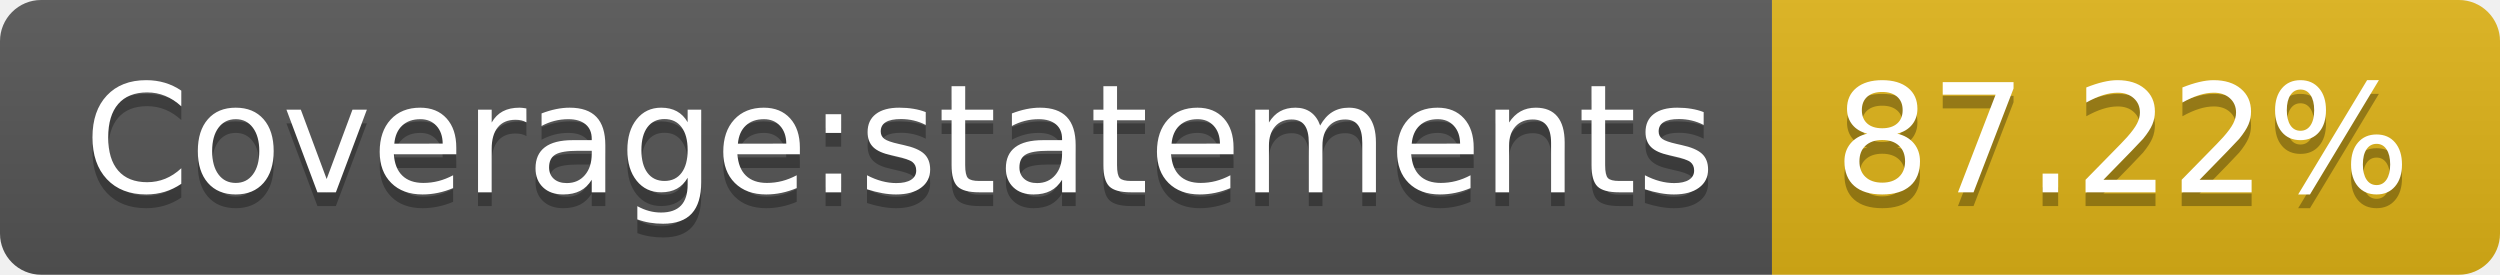
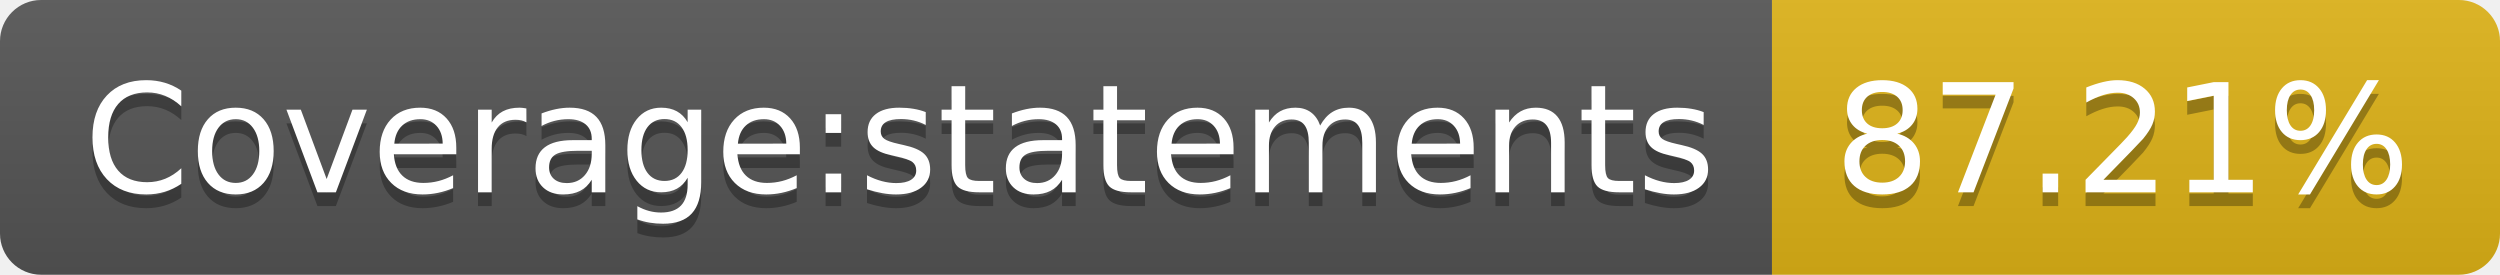
- <svg xmlns="http://www.w3.org/2000/svg" width="182" height="20" role="img" aria-label="Coverage:statements: 87.22%">
+ <svg xmlns="http://www.w3.org/2000/svg" width="182" height="20" role="img" aria-label="Coverage:statements: 87.21%">
  <linearGradient id="s" x2="0" y2="100%">
    <stop offset="0" stop-color="#bbb" stop-opacity=".1" />
    <stop offset="1" stop-opacity=".1" />
  </linearGradient>
  <clipPath id="r">
    <rect width="182" height="20" rx="3" fill="#fff" />
  </clipPath>
  <g clip-path="url(#r)">
    <rect width="129" height="20" fill="#555" />
    <rect x="129" width="53" height="20" fill="#dfb317" />
    <rect width="182" height="20" fill="url(#s)" />
  </g>
  <g fill="#fff" text-anchor="middle" font-family="Verdana,Geneva,DejaVu Sans,sans-serif" text-rendering="geometricPrecision" font-size="110">
    <text aria-hidden="true" x="655" y="150" fill="#010101" fill-opacity=".3" transform="scale(.1)" textLength="1190">Coverage:statements</text>
    <text x="655" y="140" transform="scale(.1)" fill="#fff" textLength="1190">Coverage:statements</text>
-     <text aria-hidden="true" x="1545" y="150" fill="#010101" fill-opacity=".3" transform="scale(.1)" textLength="430">87.22%</text>
-     <text x="1545" y="140" transform="scale(.1)" fill="#fff" textLength="430">87.22%</text>
+     <text aria-hidden="true" x="1545" y="150" fill="#010101" fill-opacity=".3" transform="scale(.1)" textLength="430">87.21%</text>
+     <text x="1545" y="140" transform="scale(.1)" fill="#fff" textLength="430">87.21%</text>
  </g>
</svg>
